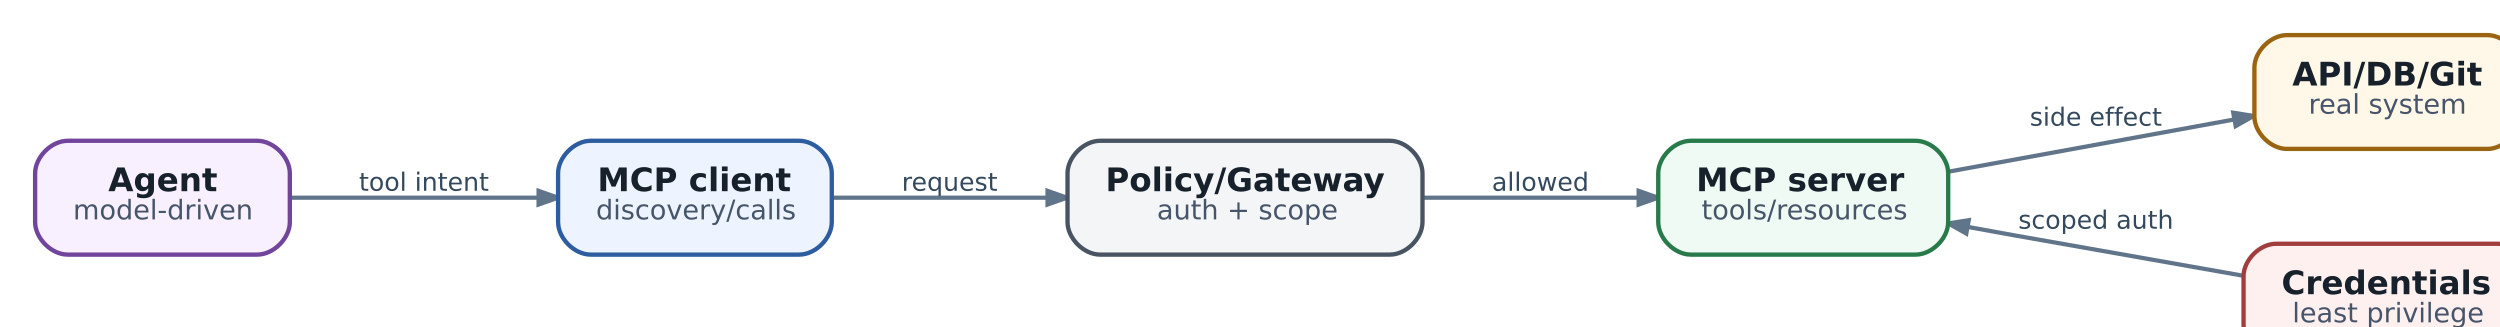
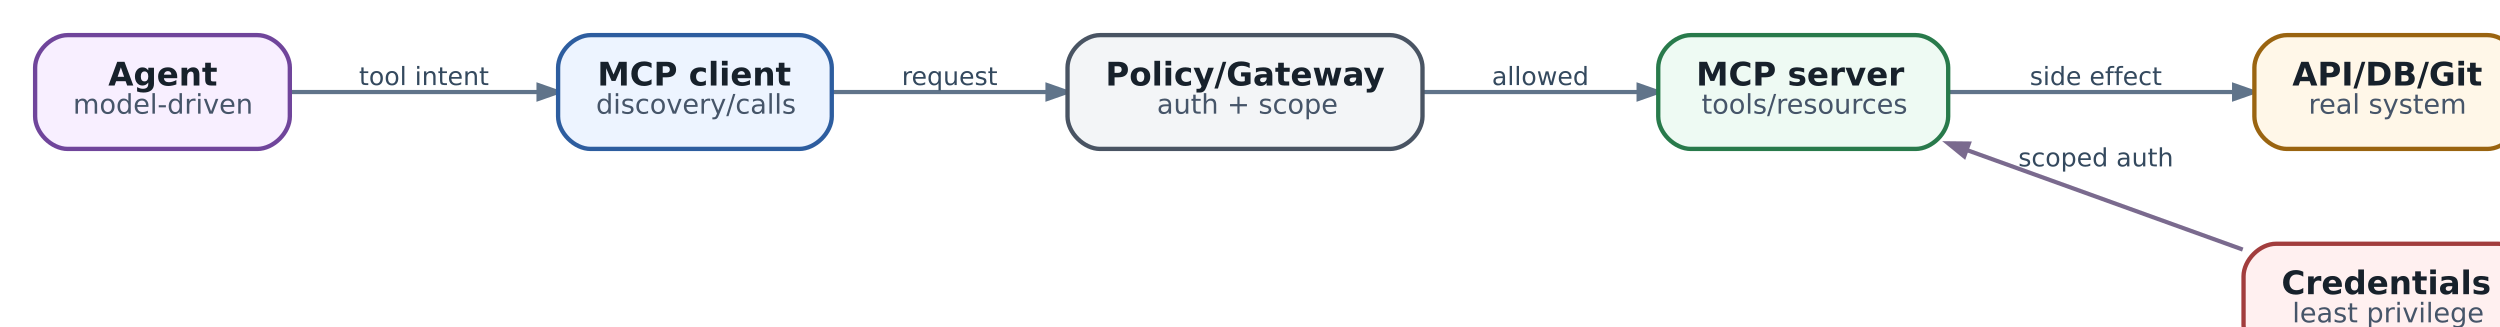
<svg xmlns="http://www.w3.org/2000/svg" aria-label="MCP trust boundary: протокол не заменяет авторизацию" class="diagram diagram-redrawn" height="144.92" role="img" style="width:100%;height:auto;overflow:visible" viewbox="0.00 0.00 946.92 144.92" width="946.92">
  <g class="graph" id="graph0" transform="scale(1 1) rotate(0) translate(12.96 131.96)">
    <g class="edge" id="edge1">
-       <path d="M94.09,-59C121.54,-59 156.58,-59 185.72,-59" fill="none" stroke="#60748a" stroke-width="1.55" />
-       <polygon fill="#60748a" points="185.79,-61.52 192.99,-59 185.79,-56.48 185.79,-61.52" stroke="#60748a" stroke-width="1.55" />
-       <text fill="#34495e" font-family="DejaVu Sans" font-size="9.30" text-anchor="middle" x="143.5" y="-61.56">tool intent</text>
+       <path d="M94.09,-98C121.54,-98 156.58,-98 185.72,-98" fill="none" stroke="#60748a" stroke-width="1.55" />
+       <polygon fill="#60748a" points="185.79,-100.52 192.99,-98 185.79,-95.48 185.79,-100.52" stroke="#60748a" stroke-width="1.55" />
+       <text fill="#34495e" font-family="DejaVu Sans" font-size="9.30" text-anchor="middle" x="143.5" y="-100.56">tool intent</text>
    </g>
    <g class="edge" id="edge2">
-       <path d="M294.19,-59C318.09,-59 347.21,-59 373.49,-59" fill="none" stroke="#60748a" stroke-width="1.55" />
-       <polygon fill="#60748a" points="373.62,-61.52 380.82,-59 373.62,-56.48 373.62,-61.52" stroke="#60748a" stroke-width="1.55" />
-       <text fill="#34495e" font-family="DejaVu Sans" font-size="9.30" text-anchor="middle" x="337.5" y="-61.56">request</text>
+       <path d="M294.19,-98C318.09,-98 347.21,-98 373.49,-98" fill="none" stroke="#60748a" stroke-width="1.55" />
+       <polygon fill="#60748a" points="373.62,-100.52 380.82,-98 373.62,-95.48 373.62,-100.52" stroke="#60748a" stroke-width="1.55" />
+       <text fill="#34495e" font-family="DejaVu Sans" font-size="9.30" text-anchor="middle" x="337.5" y="-100.56">request</text>
    </g>
    <g class="edge" id="edge3">
-       <path d="M512.05,-59C537.55,-59 566.67,-59 591.68,-59" fill="none" stroke="#60748a" stroke-width="1.55" />
-       <polygon fill="#60748a" points="591.76,-61.52 598.96,-59 591.76,-56.48 591.76,-61.52" stroke="#60748a" stroke-width="1.55" />
-       <text fill="#34495e" font-family="DejaVu Sans" font-size="9.30" text-anchor="middle" x="555.5" y="-61.56">allowed</text>
+       <path d="M512.05,-98C537.55,-98 566.67,-98 591.68,-98" fill="none" stroke="#60748a" stroke-width="1.55" />
+       <polygon fill="#60748a" points="591.76,-100.52 598.96,-98 591.76,-95.48 591.76,-100.52" stroke="#60748a" stroke-width="1.55" />
+       <text fill="#34495e" font-family="DejaVu Sans" font-size="9.30" text-anchor="middle" x="555.5" y="-100.56">allowed</text>
    </g>
    <g class="edge" id="edge4">
-       <path d="M706,-68.59C738.03,-74.44 778.92,-81.91 811.48,-87.86" fill="none" stroke="#60748a" stroke-width="1.55" />
-       <polygon fill="#60748a" points="811.19,-90.37 818.72,-89.18 812.09,-85.41 811.19,-90.37" stroke="#60748a" stroke-width="1.55" />
-       <text fill="#34495e" font-family="DejaVu Sans" font-size="9.30" text-anchor="middle" x="760.5" y="-85.56">side effect</text>
+       <path d="M706,-98C738.03,-98 778.92,-98 811.48,-98" fill="none" stroke="#60748a" stroke-width="1.55" />
+       <polygon fill="#60748a" points="811.52,-100.52 818.72,-98 811.52,-95.48 811.52,-100.52" stroke="#60748a" stroke-width="1.55" />
+       <text fill="#34495e" font-family="DejaVu Sans" font-size="9.30" text-anchor="middle" x="760.5" y="-100.56">side effect</text>
    </g>
    <g class="edge" id="edge5">
-       <path d="M814.81,-30.21C776.46,-36.98 731,-45 731,-45 731,-45 723.51,-46.35 713.19,-48.22" fill="none" stroke="#60748a" stroke-width="1.55" />
-       <polygon fill="#60748a" points="712.69,-45.75 706.05,-49.51 713.59,-50.71 712.69,-45.75" stroke="#60748a" stroke-width="1.55" />
-       <text fill="#34495e" font-family="DejaVu Sans" font-size="9.30" text-anchor="middle" x="760.5" y="-47.56">scoped auth</text>
+       <path d="M814.7,-39.86C783.97,-50.94 745.03,-64.99 713.12,-76.5" fill="none" stroke="#7a6a8e" stroke-width="1.55" />
+       <polygon fill="#7a6a8e" points="711.92,-74.25 706,-79.07 713.63,-78.99 711.92,-74.25" stroke="#7a6a8e" stroke-width="1.55" />
+       <text fill="#34495e" font-family="DejaVu Sans" font-size="9.30" text-anchor="middle" x="760.5" y="-70.56">scoped auth</text>
    </g>
    <g class="node" id="node1">
-       <path d="M82,-80C82,-80 12,-80 12,-80 6,-80 0,-74 0,-68 0,-68 0,-50 0,-50 0,-44 6,-38 12,-38 12,-38 82,-38 82,-38 88,-38 94,-44 94,-50 94,-50 94,-68 94,-68 94,-74 88,-80 82,-80" fill="#f8efff" stroke="#70459b" stroke-width="1.6" />
-       <text fill="#17212b" font-family="DejaVu Sans" font-size="12.00" font-weight="bold" text-anchor="start" x="27" y="-61.4">Agent</text>
-       <text fill="#465569" font-family="DejaVu Sans" font-size="10.00" text-anchor="start" x="14" y="-51">model-driven</text>
+       <path d="M82,-119C82,-119 12,-119 12,-119 6,-119 0,-113 0,-107 0,-107 0,-89 0,-89 0,-83 6,-77 12,-77 12,-77 82,-77 82,-77 88,-77 94,-83 94,-89 94,-89 94,-107 94,-107 94,-113 88,-119 82,-119" fill="#f8efff" stroke="#70459b" stroke-width="1.6" />
+       <text fill="#17212b" font-family="DejaVu Sans" font-size="12.00" font-weight="bold" text-anchor="start" x="27" y="-100.4">Agent</text>
+       <text fill="#465569" font-family="DejaVu Sans" font-size="10.00" text-anchor="start" x="14" y="-90">model-driven</text>
    </g>
    <g class="node" id="node2">
-       <path d="M282,-80C282,-80 205,-80 205,-80 199,-80 193,-74 193,-68 193,-68 193,-50 193,-50 193,-44 199,-38 205,-38 205,-38 282,-38 282,-38 288,-38 294,-44 294,-50 294,-50 294,-68 294,-68 294,-74 288,-80 282,-80" fill="#edf4ff" stroke="#2d5d9f" stroke-width="1.6" />
-       <text fill="#17212b" font-family="DejaVu Sans" font-size="12.00" font-weight="bold" text-anchor="start" x="207.5" y="-61.4">MCP client</text>
-       <text fill="#465569" font-family="DejaVu Sans" font-size="10.00" text-anchor="start" x="207" y="-51">discovery/calls</text>
+       <path d="M282,-119C282,-119 205,-119 205,-119 199,-119 193,-113 193,-107 193,-107 193,-89 193,-89 193,-83 199,-77 205,-77 205,-77 282,-77 282,-77 288,-77 294,-83 294,-89 294,-89 294,-107 294,-107 294,-113 288,-119 282,-119" fill="#edf4ff" stroke="#2d5d9f" stroke-width="1.6" />
+       <text fill="#17212b" font-family="DejaVu Sans" font-size="12.00" font-weight="bold" text-anchor="start" x="207.5" y="-100.4">MCP client</text>
+       <text fill="#465569" font-family="DejaVu Sans" font-size="10.00" text-anchor="start" x="207" y="-90">discovery/calls</text>
    </g>
    <g class="node" id="node3">
-       <path d="M500,-80C500,-80 393,-80 393,-80 387,-80 381,-74 381,-68 381,-68 381,-50 381,-50 381,-44 387,-38 393,-38 393,-38 500,-38 500,-38 506,-38 512,-44 512,-50 512,-50 512,-68 512,-68 512,-74 506,-80 500,-80" fill="#f3f5f7" stroke="#495463" stroke-width="1.6" />
-       <text fill="#17212b" font-family="DejaVu Sans" font-size="12.00" font-weight="bold" text-anchor="start" x="395" y="-61.4">Policy/Gateway</text>
-       <text fill="#465569" font-family="DejaVu Sans" font-size="10.00" text-anchor="start" x="414" y="-51">auth + scope</text>
+       <path d="M500,-119C500,-119 393,-119 393,-119 387,-119 381,-113 381,-107 381,-107 381,-89 381,-89 381,-83 387,-77 393,-77 393,-77 500,-77 500,-77 506,-77 512,-83 512,-89 512,-89 512,-107 512,-107 512,-113 506,-119 500,-119" fill="#f3f5f7" stroke="#495463" stroke-width="1.6" />
+       <text fill="#17212b" font-family="DejaVu Sans" font-size="12.00" font-weight="bold" text-anchor="start" x="395" y="-100.4">Policy/Gateway</text>
+       <text fill="#465569" font-family="DejaVu Sans" font-size="10.00" text-anchor="start" x="414" y="-90">auth + scope</text>
    </g>
    <g class="node" id="node4">
-       <path d="M694,-80C694,-80 611,-80 611,-80 605,-80 599,-74 599,-68 599,-68 599,-50 599,-50 599,-44 605,-38 611,-38 611,-38 694,-38 694,-38 700,-38 706,-44 706,-50 706,-50 706,-68 706,-68 706,-74 700,-80 694,-80" fill="#eefaf3" stroke="#287a4b" stroke-width="1.6" />
-       <text fill="#17212b" font-family="DejaVu Sans" font-size="12.00" font-weight="bold" text-anchor="start" x="613" y="-61.4">MCP server</text>
-       <text fill="#465569" font-family="DejaVu Sans" font-size="10.00" text-anchor="start" x="615" y="-51">tools/resources</text>
+       <path d="M694,-119C694,-119 611,-119 611,-119 605,-119 599,-113 599,-107 599,-107 599,-89 599,-89 599,-83 605,-77 611,-77 611,-77 694,-77 694,-77 700,-77 706,-83 706,-89 706,-89 706,-107 706,-107 706,-113 700,-119 694,-119" fill="#eefaf3" stroke="#287a4b" stroke-width="1.6" />
+       <text fill="#17212b" font-family="DejaVu Sans" font-size="12.00" font-weight="bold" text-anchor="start" x="613" y="-100.4">MCP server</text>
+       <text fill="#465569" font-family="DejaVu Sans" font-size="10.00" text-anchor="start" x="615" y="-90">tools/resources</text>
    </g>
    <g class="node" id="node5">
      <path d="M905,-119C905,-119 831,-119 831,-119 825,-119 819,-113 819,-107 819,-107 819,-89 819,-89 819,-83 825,-77 831,-77 831,-77 905,-77 905,-77 911,-77 917,-83 917,-89 917,-89 917,-107 917,-107 917,-113 911,-119 905,-119" fill="#fff7e8" stroke="#9a6410" stroke-width="1.6" />
      <text fill="#17212b" font-family="DejaVu Sans" font-size="12.00" font-weight="bold" text-anchor="start" x="833" y="-100.4">API/DB/Git</text>
      <text fill="#465569" font-family="DejaVu Sans" font-size="10.00" text-anchor="start" x="839" y="-90">real system</text>
    </g>
    <g class="node" id="node6">
      <path d="M909,-42C909,-42 827,-42 827,-42 821,-42 815,-36 815,-30 815,-30 815,-12 815,-12 815,-6 821,0 827,0 827,0 909,0 909,0 915,0 921,-6 921,-12 921,-12 921,-30 921,-30 921,-36 915,-42 909,-42" fill="#fff0f0" stroke="#a23d3d" stroke-width="1.6" />
      <text fill="#17212b" font-family="DejaVu Sans" font-size="12.00" font-weight="bold" text-anchor="start" x="829" y="-23.4">Credentials</text>
      <text fill="#465569" font-family="DejaVu Sans" font-size="10.00" text-anchor="start" x="833" y="-13">least privilege</text>
    </g>
  </g>
</svg>
